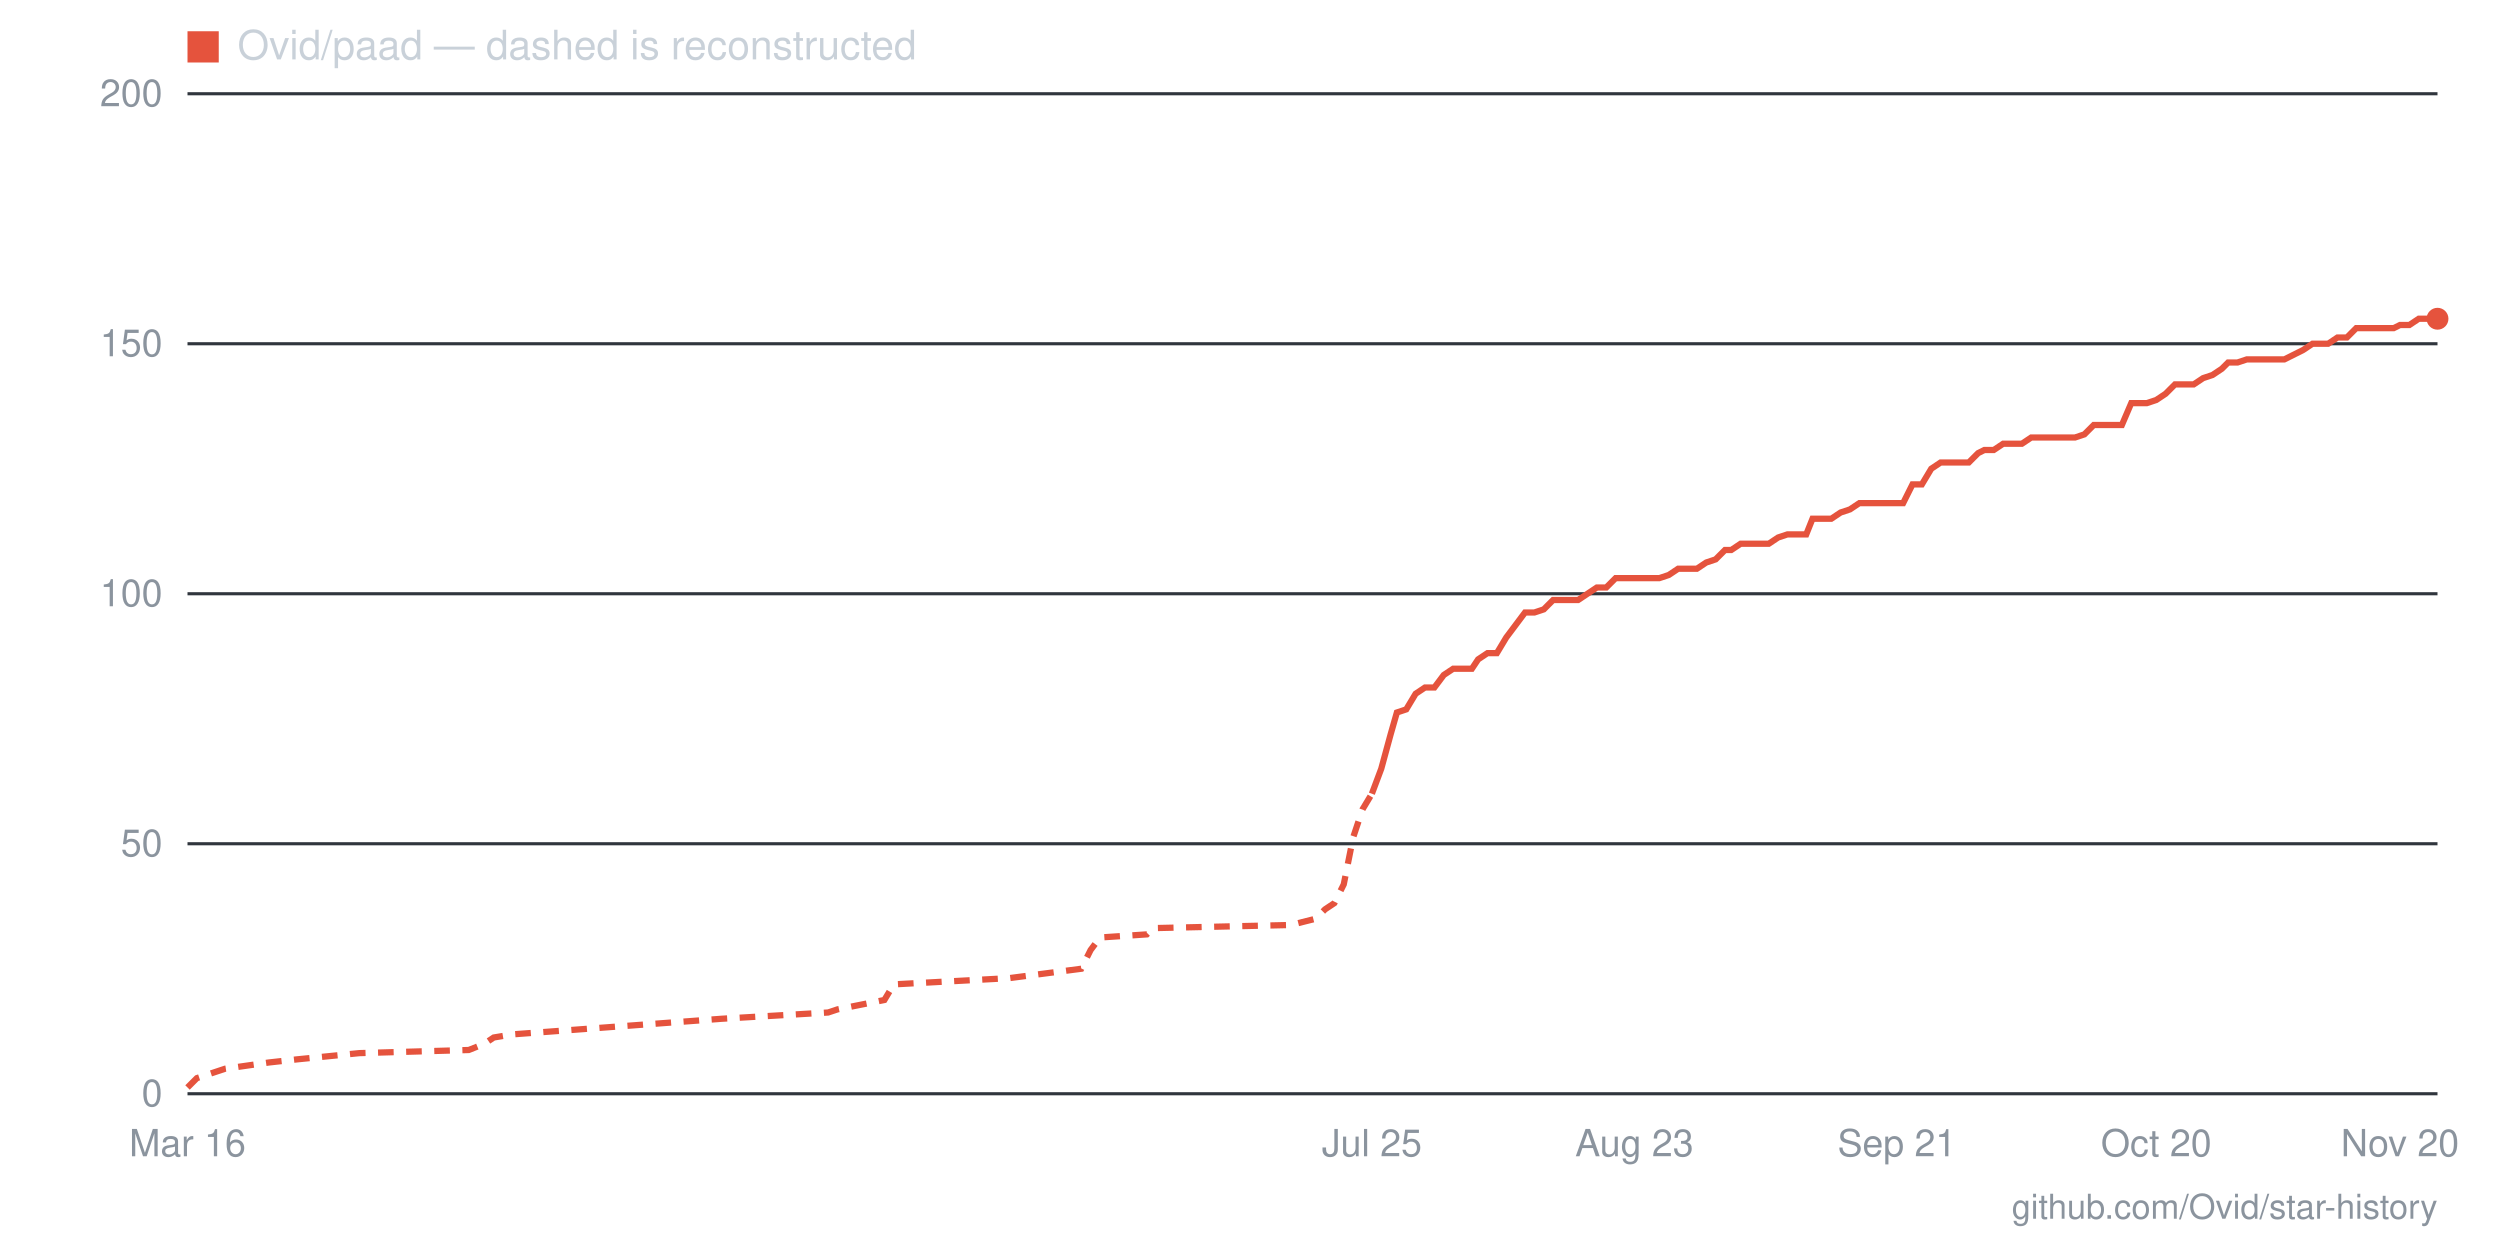
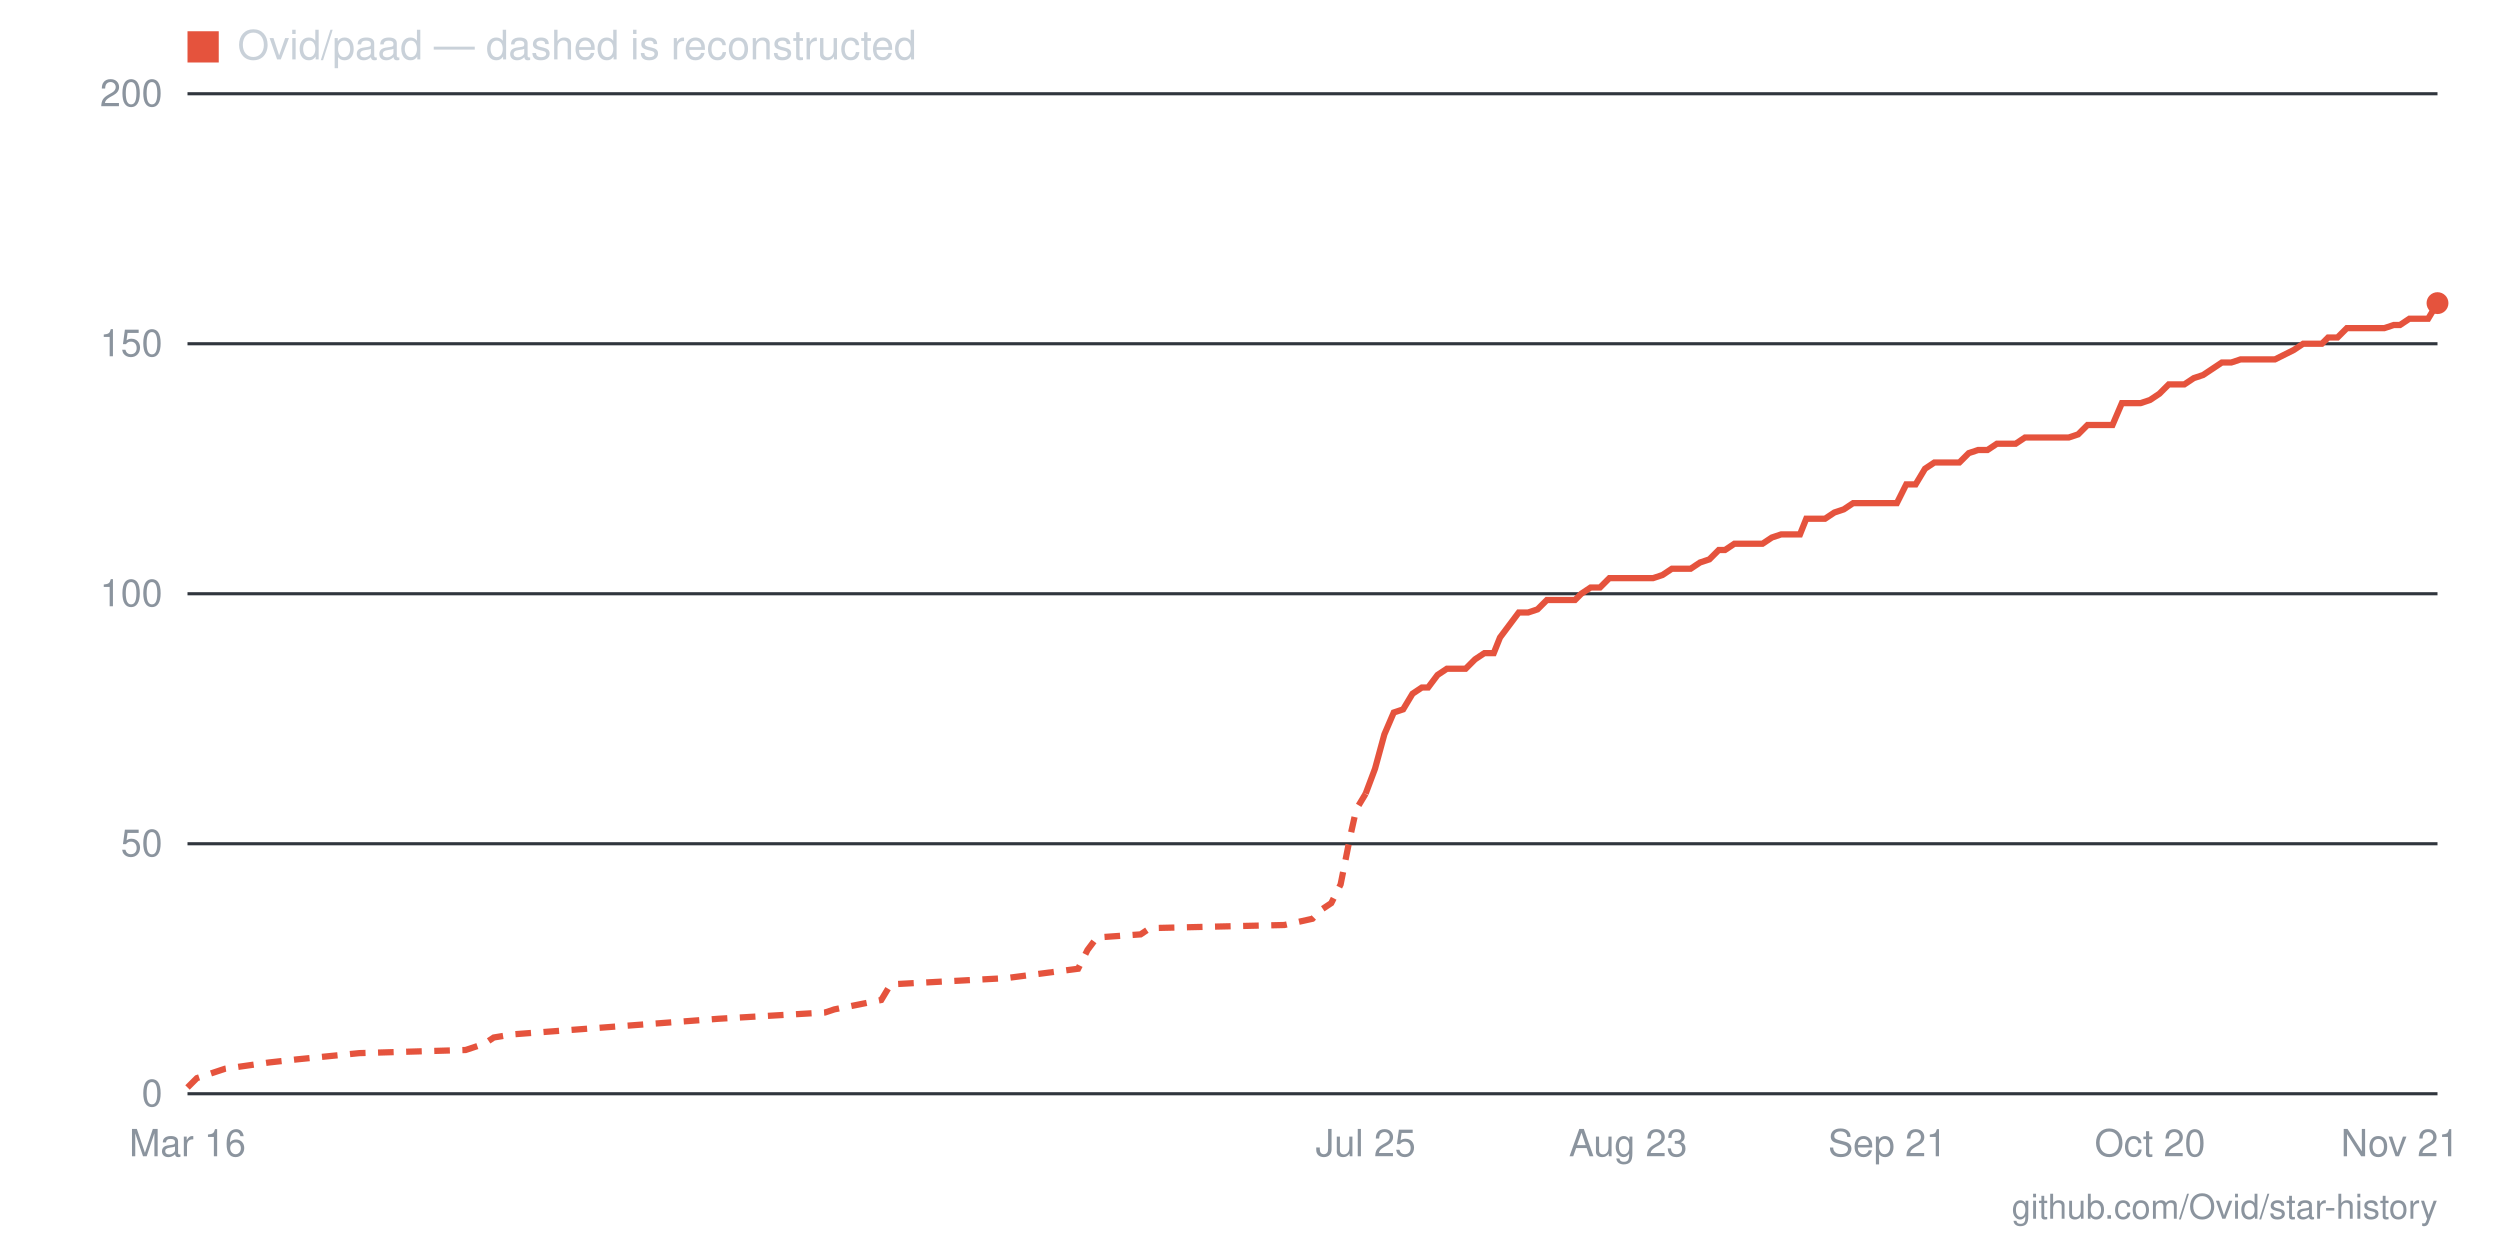
- <svg xmlns="http://www.w3.org/2000/svg" viewBox="0 0 800 400" width="800" height="400" role="img" aria-label="Star history for Ovid/paad: 155 stars as of 2026-11-20">
+ <svg xmlns="http://www.w3.org/2000/svg" viewBox="0 0 800 400" width="800" height="400" role="img" aria-label="Star history for Ovid/paad: 158 stars as of 2026-11-21">
  <line x1="60" y1="350" x2="780" y2="350" stroke="#30363d" stroke-width="1" />
  <text x="52" y="354" text-anchor="end" font-family="-apple-system,BlinkMacSystemFont,'Segoe UI',Helvetica,Arial,sans-serif" font-size="12" fill="#8b949e">0</text>
  <line x1="60" y1="270" x2="780" y2="270" stroke="#30363d" stroke-width="1" />
  <text x="52" y="274" text-anchor="end" font-family="-apple-system,BlinkMacSystemFont,'Segoe UI',Helvetica,Arial,sans-serif" font-size="12" fill="#8b949e">50</text>
  <line x1="60" y1="190" x2="780" y2="190" stroke="#30363d" stroke-width="1" />
  <text x="52" y="194" text-anchor="end" font-family="-apple-system,BlinkMacSystemFont,'Segoe UI',Helvetica,Arial,sans-serif" font-size="12" fill="#8b949e">100</text>
  <line x1="60" y1="110" x2="780" y2="110" stroke="#30363d" stroke-width="1" />
  <text x="52" y="114" text-anchor="end" font-family="-apple-system,BlinkMacSystemFont,'Segoe UI',Helvetica,Arial,sans-serif" font-size="12" fill="#8b949e">150</text>
  <line x1="60" y1="30" x2="780" y2="30" stroke="#30363d" stroke-width="1" />
  <text x="52" y="34" text-anchor="end" font-family="-apple-system,BlinkMacSystemFont,'Segoe UI',Helvetica,Arial,sans-serif" font-size="12" fill="#8b949e">200</text>
-   <text x="768" y="370" text-anchor="middle" font-family="-apple-system,BlinkMacSystemFont,'Segoe UI',Helvetica,Arial,sans-serif" font-size="12" fill="#8b949e">Nov 20</text>
-   <text x="690" y="370" text-anchor="middle" font-family="-apple-system,BlinkMacSystemFont,'Segoe UI',Helvetica,Arial,sans-serif" font-size="12" fill="#8b949e">Oct 20</text>
-   <text x="607" y="370" text-anchor="middle" font-family="-apple-system,BlinkMacSystemFont,'Segoe UI',Helvetica,Arial,sans-serif" font-size="12" fill="#8b949e">Sep 21</text>
-   <text x="523" y="370" text-anchor="middle" font-family="-apple-system,BlinkMacSystemFont,'Segoe UI',Helvetica,Arial,sans-serif" font-size="12" fill="#8b949e">Aug 23</text>
-   <text x="439" y="370" text-anchor="middle" font-family="-apple-system,BlinkMacSystemFont,'Segoe UI',Helvetica,Arial,sans-serif" font-size="12" fill="#8b949e">Jul 25</text>
+   <text x="768" y="370" text-anchor="middle" font-family="-apple-system,BlinkMacSystemFont,'Segoe UI',Helvetica,Arial,sans-serif" font-size="12" fill="#8b949e">Nov 21</text>
+   <text x="688" y="370" text-anchor="middle" font-family="-apple-system,BlinkMacSystemFont,'Segoe UI',Helvetica,Arial,sans-serif" font-size="12" fill="#8b949e">Oct 20</text>
+   <text x="604" y="370" text-anchor="middle" font-family="-apple-system,BlinkMacSystemFont,'Segoe UI',Helvetica,Arial,sans-serif" font-size="12" fill="#8b949e">Sep 21</text>
+   <text x="521" y="370" text-anchor="middle" font-family="-apple-system,BlinkMacSystemFont,'Segoe UI',Helvetica,Arial,sans-serif" font-size="12" fill="#8b949e">Aug 23</text>
+   <text x="437" y="370" text-anchor="middle" font-family="-apple-system,BlinkMacSystemFont,'Segoe UI',Helvetica,Arial,sans-serif" font-size="12" fill="#8b949e">Jul 25</text>
  <text x="60" y="370" text-anchor="middle" font-family="-apple-system,BlinkMacSystemFont,'Segoe UI',Helvetica,Arial,sans-serif" font-size="12" fill="#8b949e">Mar 16</text>
-   <polyline fill="none" stroke="#e5533d" stroke-width="2" stroke-dasharray="5 4" points="60,348 63,345 66,344 72,342 86,340 95,339 115,337 150,336 155,334 158,332 164,331 231,326 265,324 268,323 283,320 286,315 323,313 346,310 349,304 352,300 367,299 369,297 413,296 421,294 424,291 427,289 430,283 433,268 436,259 439,254" />
-   <polyline fill="none" stroke="#e5533d" stroke-width="2" points="439,254 442,246 445,235 447,228 450,227 453,222 456,220 459,220 462,216 465,214 468,214 471,214 473,211 476,209 479,209 482,204 485,200 488,196 491,196 494,195 497,192 500,192 502,192 505,192 508,190 511,188 514,188 517,185 520,185 523,185 526,185 528,185 531,185 534,184 537,182 540,182 543,182 546,180 549,179 552,176 554,176 557,174 560,174 563,174 566,174 569,172 572,171 575,171 578,171 580,166 583,166 586,166 589,164 592,163 595,161 598,161 601,161 604,161 607,161 609,161 612,155 615,155 618,150 621,148 624,148 627,148 630,148 633,145 635,144 638,144 641,142 644,142 647,142 650,140 653,140 656,140 659,140 661,140 664,140 667,139 670,136 673,136 676,136 679,136 682,129 685,129 687,129 690,128 693,126 696,123 699,123 702,123 705,121 708,120 711,118 713,116 716,116 719,115 722,115 725,115 728,115 731,115 737,112 740,110 742,110 745,110 748,108 751,108 754,105 757,105 760,105 763,105 766,105 768,104 771,104 774,102 777,102 780,102" />
-   <circle cx="780" cy="102" r="3.5" fill="#e5533d" />
+   <polyline fill="none" stroke="#e5533d" stroke-width="2" stroke-dasharray="5 4" points="60,348 63,345 66,344 72,342 86,340 95,339 115,337 149,336 155,334 158,332 164,331 230,326 264,324 267,323 282,320 285,315 322,313 345,310 348,304 351,300 365,299 368,297 411,296 420,294 423,291 426,289 429,283 432,268 434,259 437,254" />
+   <polyline fill="none" stroke="#e5533d" stroke-width="2" points="437,254 440,246 443,235 446,228 449,227 452,222 455,220 457,220 460,216 463,214 466,214 469,214 472,211 475,209 478,209 480,204 483,200 486,196 489,196 492,195 495,192 498,192 501,192 504,192 506,190 509,188 512,188 515,185 518,185 521,185 524,185 527,185 529,185 532,184 535,182 538,182 541,182 544,180 547,179 550,176 552,176 555,174 558,174 561,174 564,174 567,172 570,171 573,171 576,171 578,166 581,166 584,166 587,164 590,163 593,161 596,161 599,161 601,161 604,161 607,161 610,155 613,155 616,150 619,148 622,148 624,148 627,148 630,145 633,144 636,144 639,142 642,142 645,142 648,140 650,140 653,140 656,140 659,140 662,140 665,139 668,136 671,136 673,136 676,136 679,129 682,129 685,129 688,128 691,126 694,123 696,123 699,123 702,121 705,120 708,118 711,116 714,116 717,115 720,115 722,115 725,115 728,115 734,112 737,110 740,110 743,110 745,108 748,108 751,105 754,105 757,105 760,105 763,105 766,104 768,104 771,102 774,102 777,102 780,97" />
+   <circle cx="780" cy="97" r="3.5" fill="#e5533d" />
  <rect x="60" y="10" width="10" height="10" fill="#e5533d" />
  <text x="76" y="19" font-family="-apple-system,BlinkMacSystemFont,'Segoe UI',Helvetica,Arial,sans-serif" font-size="13" fill="#c9d1d9">Ovid/paad — dashed is reconstructed</text>
  <text x="780" y="390" text-anchor="end" font-family="-apple-system,BlinkMacSystemFont,'Segoe UI',Helvetica,Arial,sans-serif" font-size="11" fill="#8b949e">github.com/Ovid/star-history</text>
</svg>
